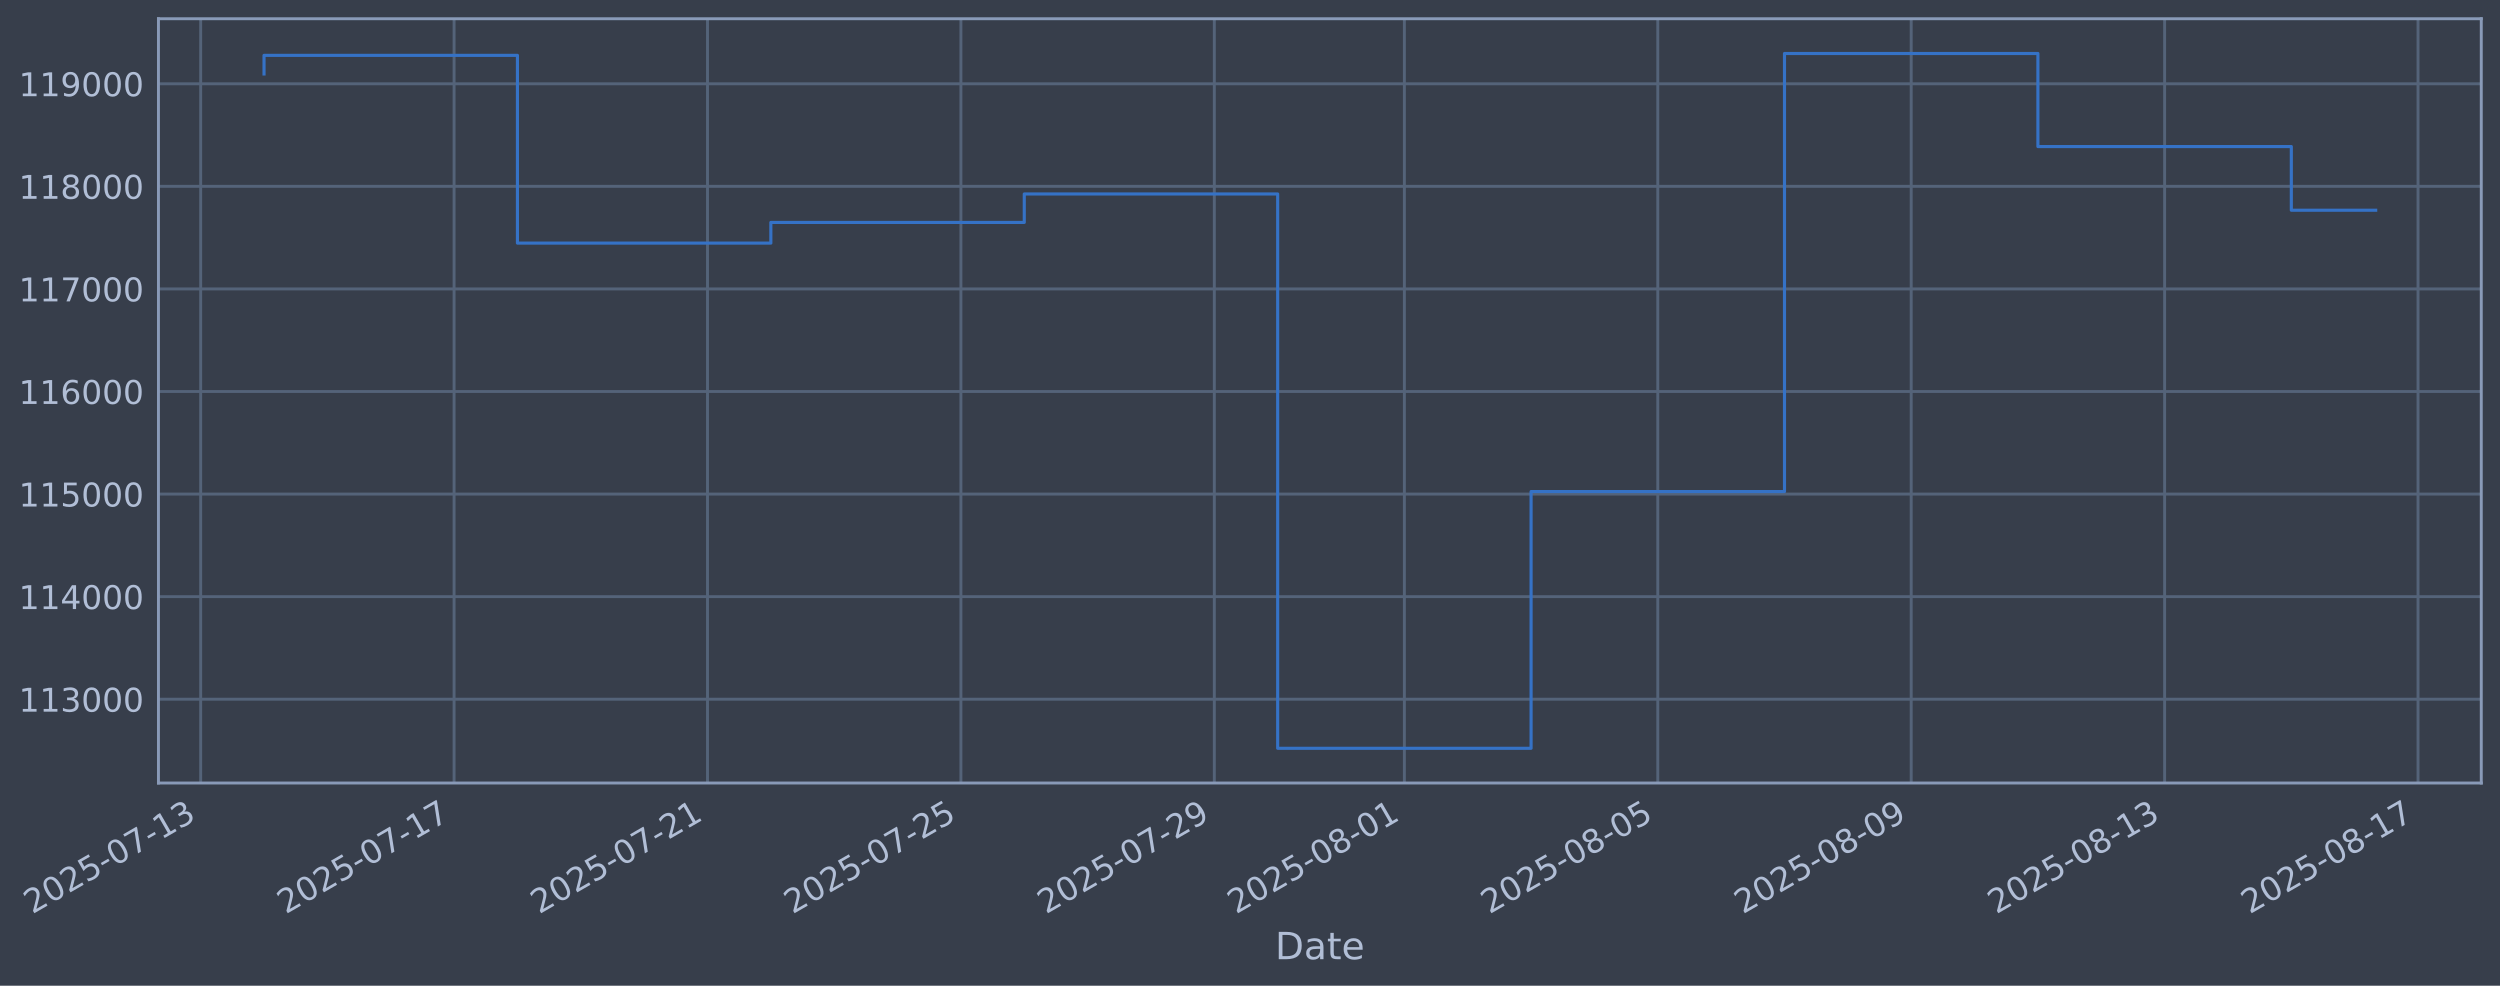
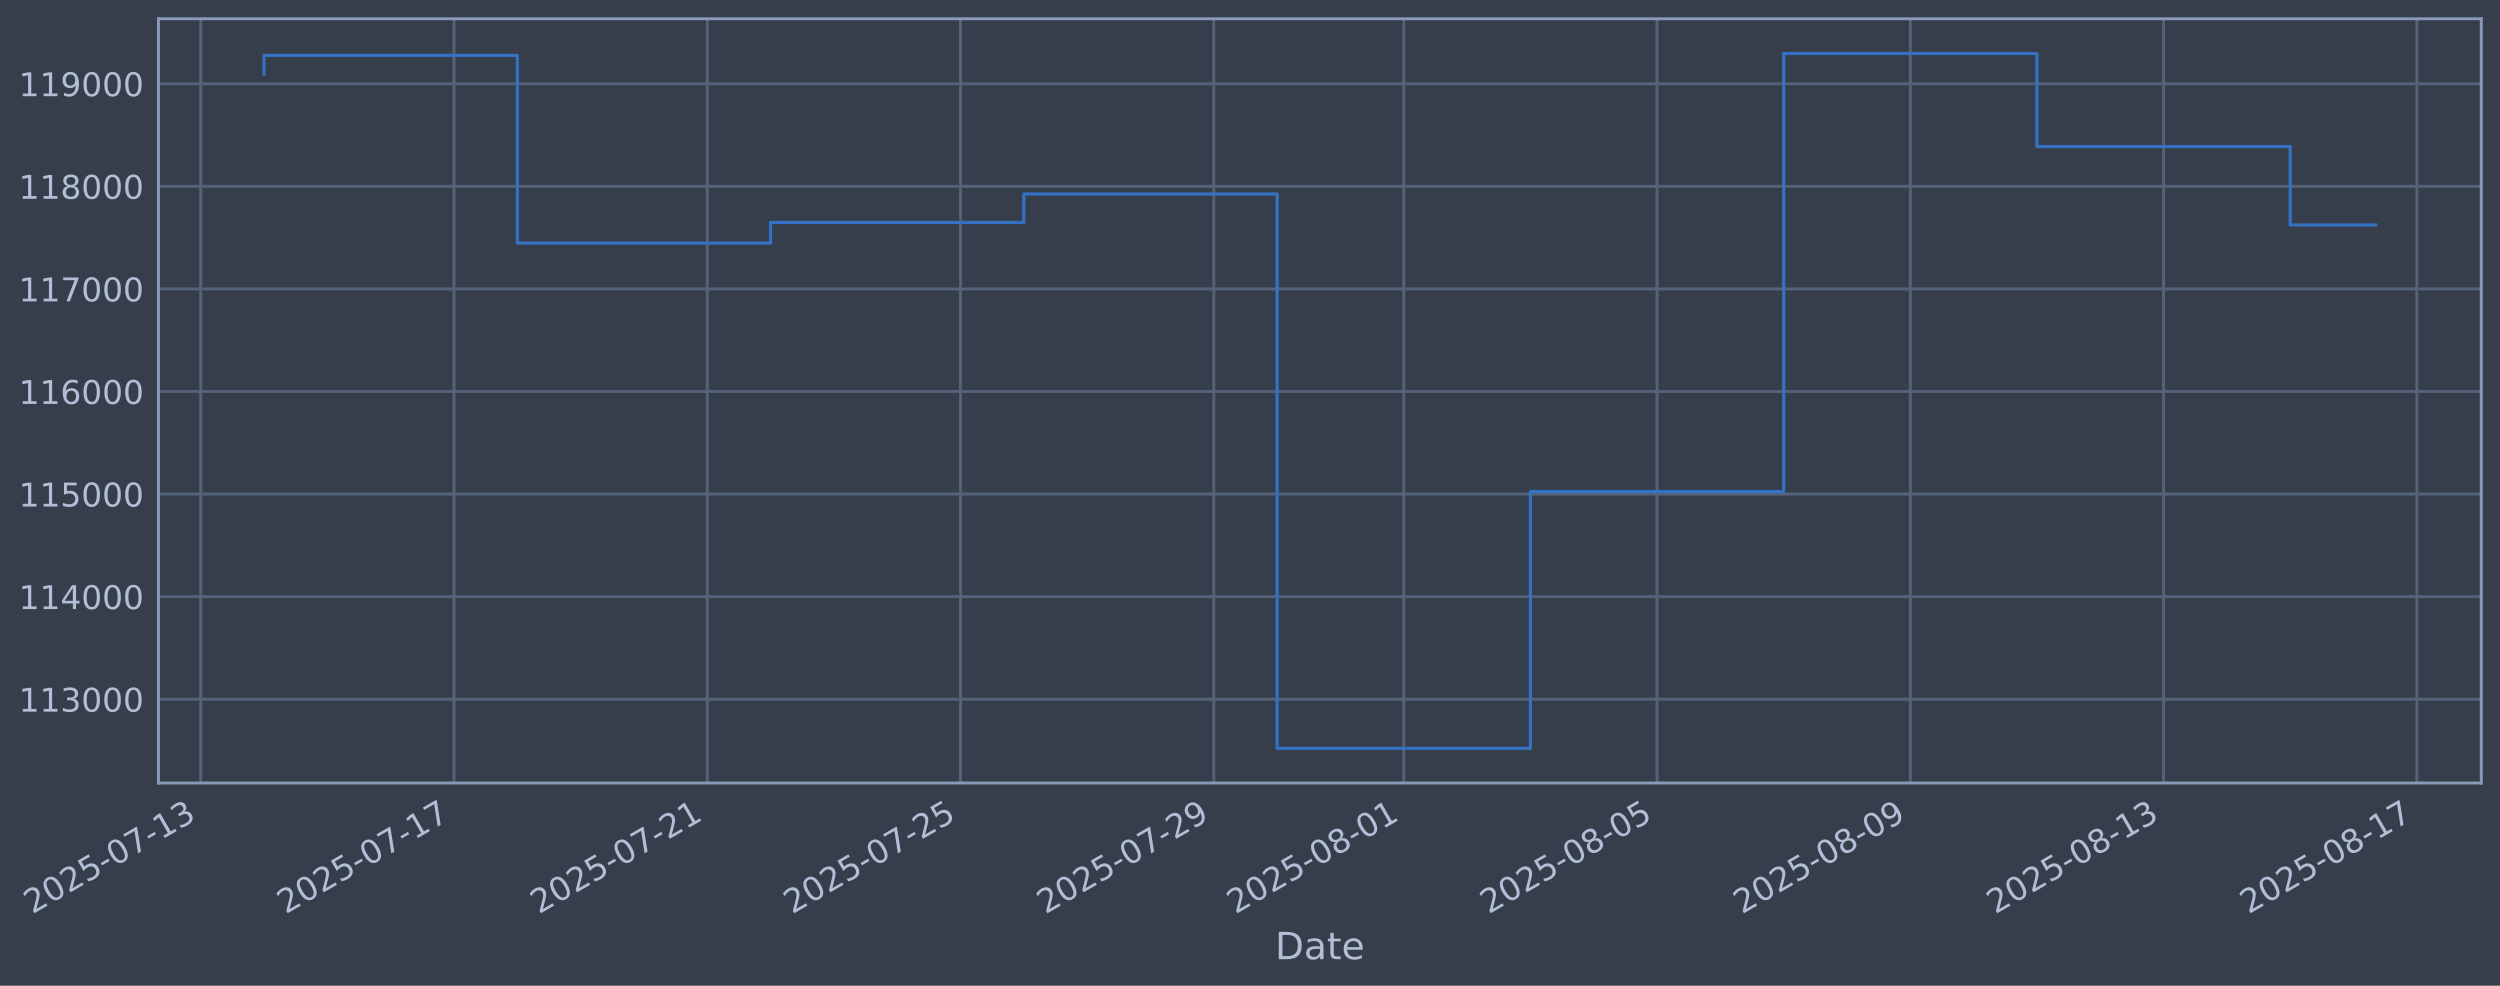
<svg xmlns="http://www.w3.org/2000/svg" xmlns:xlink="http://www.w3.org/1999/xlink" width="960.9pt" height="378.87pt" viewBox="0 0 960.9 378.87" version="1.1">
  <defs>
    <style type="text/css">*{stroke-linejoin: round; stroke-linecap: butt}</style>
  </defs>
  <g id="figure_1">
    <g id="patch_1">
      <path d="M 0 378.87  L 960.9 378.87  L 960.9 0  L 0 0  z " style="fill: #373e4b" />
    </g>
    <g id="axes_1">
      <g id="patch_2">
        <path d="M 60.901 300.96  L 953.701 300.96  L 953.701 7.2  L 60.901 7.2  z " style="fill: #373e4b" />
      </g>
      <g id="matplotlib.axis_1">
        <g id="xtick_1">
          <g id="line2d_1">
-             <path d="M 77.132 300.96  L 77.132 7.2  " clip-path="url(#pe9e0f76214)" style="fill: none; stroke: #546379; stroke-width: 1.12; stroke-linecap: square" />
+             <path d="M 77.145 300.96  L 77.145 7.2  " clip-path="url(#p9b178bad31)" style="fill: none; stroke: #546379; stroke-width: 1.12; stroke-linecap: square" />
          </g>
          <g id="line2d_2" />
          <g id="text_1">
-             <g style="fill: #b1bed6" transform="translate(12.40655 351.4642) rotate(-30) scale(0.126 -0.126)">
+             <g style="fill: #b1bed6" transform="translate(12.41971 351.4642) rotate(-30) scale(0.126 -0.126)">
              <defs>
                <path id="DejaVuSans-32" d="M 1228 531  L 3431 531  L 3431 0  L 469 0  L 469 531  Q 828 903 1448 1529  Q 2069 2156 2228 2338  Q 2531 2678 2651 2914  Q 2772 3150 2772 3378  Q 2772 3750 2511 3984  Q 2250 4219 1831 4219  Q 1534 4219 1204 4116  Q 875 4013 500 3803  L 500 4441  Q 881 4594 1212 4672  Q 1544 4750 1819 4750  Q 2544 4750 2975 4387  Q 3406 4025 3406 3419  Q 3406 3131 3298 2873  Q 3191 2616 2906 2266  Q 2828 2175 2409 1742  Q 1991 1309 1228 531  z " transform="scale(0.015625)" />
                <path id="DejaVuSans-30" d="M 2034 4250  Q 1547 4250 1301 3770  Q 1056 3291 1056 2328  Q 1056 1369 1301 889  Q 1547 409 2034 409  Q 2525 409 2770 889  Q 3016 1369 3016 2328  Q 3016 3291 2770 3770  Q 2525 4250 2034 4250  z M 2034 4750  Q 2819 4750 3233 4129  Q 3647 3509 3647 2328  Q 3647 1150 3233 529  Q 2819 -91 2034 -91  Q 1250 -91 836 529  Q 422 1150 422 2328  Q 422 3509 836 4129  Q 1250 4750 2034 4750  z " transform="scale(0.015625)" />
                <path id="DejaVuSans-35" d="M 691 4666  L 3169 4666  L 3169 4134  L 1269 4134  L 1269 2991  Q 1406 3038 1543 3061  Q 1681 3084 1819 3084  Q 2600 3084 3056 2656  Q 3513 2228 3513 1497  Q 3513 744 3044 326  Q 2575 -91 1722 -91  Q 1428 -91 1123 -41  Q 819 9 494 109  L 494 744  Q 775 591 1075 516  Q 1375 441 1709 441  Q 2250 441 2565 725  Q 2881 1009 2881 1497  Q 2881 1984 2565 2268  Q 2250 2553 1709 2553  Q 1456 2553 1204 2497  Q 953 2441 691 2322  L 691 4666  z " transform="scale(0.015625)" />
                <path id="DejaVuSans-2d" d="M 313 2009  L 1997 2009  L 1997 1497  L 313 1497  L 313 2009  z " transform="scale(0.015625)" />
                <path id="DejaVuSans-37" d="M 525 4666  L 3525 4666  L 3525 4397  L 1831 0  L 1172 0  L 2766 4134  L 525 4134  L 525 4666  z " transform="scale(0.015625)" />
                <path id="DejaVuSans-31" d="M 794 531  L 1825 531  L 1825 4091  L 703 3866  L 703 4441  L 1819 4666  L 2450 4666  L 2450 531  L 3481 531  L 3481 0  L 794 0  L 794 531  z " transform="scale(0.015625)" />
                <path id="DejaVuSans-33" d="M 2597 2516  Q 3050 2419 3304 2112  Q 3559 1806 3559 1356  Q 3559 666 3084 287  Q 2609 -91 1734 -91  Q 1441 -91 1130 -33  Q 819 25 488 141  L 488 750  Q 750 597 1062 519  Q 1375 441 1716 441  Q 2309 441 2620 675  Q 2931 909 2931 1356  Q 2931 1769 2642 2001  Q 2353 2234 1838 2234  L 1294 2234  L 1294 2753  L 1863 2753  Q 2328 2753 2575 2939  Q 2822 3125 2822 3475  Q 2822 3834 2567 4026  Q 2313 4219 1838 4219  Q 1578 4219 1281 4162  Q 984 4106 628 3988  L 628 4550  Q 988 4650 1302 4700  Q 1616 4750 1894 4750  Q 2613 4750 3031 4423  Q 3450 4097 3450 3541  Q 3450 3153 3228 2886  Q 3006 2619 2597 2516  z " transform="scale(0.015625)" />
              </defs>
              <use xlink:href="#DejaVuSans-32" />
              <use xlink:href="#DejaVuSans-30" transform="translate(63.62305 0)" />
              <use xlink:href="#DejaVuSans-32" transform="translate(127.2461 0)" />
              <use xlink:href="#DejaVuSans-35" transform="translate(190.8691 0)" />
              <use xlink:href="#DejaVuSans-2d" transform="translate(254.4922 0)" />
              <use xlink:href="#DejaVuSans-30" transform="translate(290.5762 0)" />
              <use xlink:href="#DejaVuSans-37" transform="translate(354.1992 0)" />
              <use xlink:href="#DejaVuSans-2d" transform="translate(417.8223 0)" />
              <use xlink:href="#DejaVuSans-31" transform="translate(453.9062 0)" />
              <use xlink:href="#DejaVuSans-33" transform="translate(517.5293 0)" />
            </g>
          </g>
        </g>
        <g id="xtick_2">
          <g id="line2d_3">
-             <path d="M 174.533 300.96  L 174.533 7.2  " clip-path="url(#pe9e0f76214)" style="fill: none; stroke: #546379; stroke-width: 1.12; stroke-linecap: square" />
+             <path d="M 174.494 300.96  L 174.494 7.2  " clip-path="url(#p9b178bad31)" style="fill: none; stroke: #546379; stroke-width: 1.12; stroke-linecap: square" />
          </g>
          <g id="line2d_4" />
          <g id="text_2">
-             <g style="fill: #b1bed6" transform="translate(109.8076 351.4642) rotate(-30) scale(0.126 -0.126)">
+             <g style="fill: #b1bed6" transform="translate(109.7681 351.4642) rotate(-30) scale(0.126 -0.126)">
              <use xlink:href="#DejaVuSans-32" />
              <use xlink:href="#DejaVuSans-30" transform="translate(63.62305 0)" />
              <use xlink:href="#DejaVuSans-32" transform="translate(127.2461 0)" />
              <use xlink:href="#DejaVuSans-35" transform="translate(190.8691 0)" />
              <use xlink:href="#DejaVuSans-2d" transform="translate(254.4922 0)" />
              <use xlink:href="#DejaVuSans-30" transform="translate(290.5762 0)" />
              <use xlink:href="#DejaVuSans-37" transform="translate(354.1992 0)" />
              <use xlink:href="#DejaVuSans-2d" transform="translate(417.8223 0)" />
              <use xlink:href="#DejaVuSans-31" transform="translate(453.9062 0)" />
              <use xlink:href="#DejaVuSans-37" transform="translate(517.5293 0)" />
            </g>
          </g>
        </g>
        <g id="xtick_3">
          <g id="line2d_5">
-             <path d="M 271.934 300.96  L 271.934 7.2  " clip-path="url(#pe9e0f76214)" style="fill: none; stroke: #546379; stroke-width: 1.12; stroke-linecap: square" />
+             <path d="M 271.842 300.96  L 271.842 7.2  " clip-path="url(#p9b178bad31)" style="fill: none; stroke: #546379; stroke-width: 1.12; stroke-linecap: square" />
          </g>
          <g id="line2d_6" />
          <g id="text_3">
-             <g style="fill: #b1bed6" transform="translate(207.2086 351.4642) rotate(-30) scale(0.126 -0.126)">
+             <g style="fill: #b1bed6" transform="translate(207.1165 351.4642) rotate(-30) scale(0.126 -0.126)">
              <use xlink:href="#DejaVuSans-32" />
              <use xlink:href="#DejaVuSans-30" transform="translate(63.62305 0)" />
              <use xlink:href="#DejaVuSans-32" transform="translate(127.2461 0)" />
              <use xlink:href="#DejaVuSans-35" transform="translate(190.8691 0)" />
              <use xlink:href="#DejaVuSans-2d" transform="translate(254.4922 0)" />
              <use xlink:href="#DejaVuSans-30" transform="translate(290.5762 0)" />
              <use xlink:href="#DejaVuSans-37" transform="translate(354.1992 0)" />
              <use xlink:href="#DejaVuSans-2d" transform="translate(417.8223 0)" />
              <use xlink:href="#DejaVuSans-32" transform="translate(453.9062 0)" />
              <use xlink:href="#DejaVuSans-31" transform="translate(517.5293 0)" />
            </g>
          </g>
        </g>
        <g id="xtick_4">
          <g id="line2d_7">
-             <path d="M 369.335 300.96  L 369.335 7.2  " clip-path="url(#pe9e0f76214)" style="fill: none; stroke: #546379; stroke-width: 1.12; stroke-linecap: square" />
+             <path d="M 369.19 300.96  L 369.19 7.2  " clip-path="url(#p9b178bad31)" style="fill: none; stroke: #546379; stroke-width: 1.12; stroke-linecap: square" />
          </g>
          <g id="line2d_8" />
          <g id="text_4">
-             <g style="fill: #b1bed6" transform="translate(304.6096 351.4642) rotate(-30) scale(0.126 -0.126)">
+             <g style="fill: #b1bed6" transform="translate(304.4649 351.4642) rotate(-30) scale(0.126 -0.126)">
              <use xlink:href="#DejaVuSans-32" />
              <use xlink:href="#DejaVuSans-30" transform="translate(63.62305 0)" />
              <use xlink:href="#DejaVuSans-32" transform="translate(127.2461 0)" />
              <use xlink:href="#DejaVuSans-35" transform="translate(190.8691 0)" />
              <use xlink:href="#DejaVuSans-2d" transform="translate(254.4922 0)" />
              <use xlink:href="#DejaVuSans-30" transform="translate(290.5762 0)" />
              <use xlink:href="#DejaVuSans-37" transform="translate(354.1992 0)" />
              <use xlink:href="#DejaVuSans-2d" transform="translate(417.8223 0)" />
              <use xlink:href="#DejaVuSans-32" transform="translate(453.9062 0)" />
              <use xlink:href="#DejaVuSans-35" transform="translate(517.5293 0)" />
            </g>
          </g>
        </g>
        <g id="xtick_5">
          <g id="line2d_9">
-             <path d="M 466.736 300.96  L 466.736 7.2  " clip-path="url(#pe9e0f76214)" style="fill: none; stroke: #546379; stroke-width: 1.12; stroke-linecap: square" />
+             <path d="M 466.539 300.96  L 466.539 7.2  " clip-path="url(#p9b178bad31)" style="fill: none; stroke: #546379; stroke-width: 1.12; stroke-linecap: square" />
          </g>
          <g id="line2d_10" />
          <g id="text_5">
-             <g style="fill: #b1bed6" transform="translate(402.0107 351.4642) rotate(-30) scale(0.126 -0.126)">
+             <g style="fill: #b1bed6" transform="translate(401.8133 351.4642) rotate(-30) scale(0.126 -0.126)">
              <defs>
                <path id="DejaVuSans-39" d="M 703 97  L 703 672  Q 941 559 1184 500  Q 1428 441 1663 441  Q 2288 441 2617 861  Q 2947 1281 2994 2138  Q 2813 1869 2534 1725  Q 2256 1581 1919 1581  Q 1219 1581 811 2004  Q 403 2428 403 3163  Q 403 3881 828 4315  Q 1253 4750 1959 4750  Q 2769 4750 3195 4129  Q 3622 3509 3622 2328  Q 3622 1225 3098 567  Q 2575 -91 1691 -91  Q 1453 -91 1209 -44  Q 966 3 703 97  z M 1959 2075  Q 2384 2075 2632 2365  Q 2881 2656 2881 3163  Q 2881 3666 2632 3958  Q 2384 4250 1959 4250  Q 1534 4250 1286 3958  Q 1038 3666 1038 3163  Q 1038 2656 1286 2365  Q 1534 2075 1959 2075  z " transform="scale(0.015625)" />
              </defs>
              <use xlink:href="#DejaVuSans-32" />
              <use xlink:href="#DejaVuSans-30" transform="translate(63.62305 0)" />
              <use xlink:href="#DejaVuSans-32" transform="translate(127.2461 0)" />
              <use xlink:href="#DejaVuSans-35" transform="translate(190.8691 0)" />
              <use xlink:href="#DejaVuSans-2d" transform="translate(254.4922 0)" />
              <use xlink:href="#DejaVuSans-30" transform="translate(290.5762 0)" />
              <use xlink:href="#DejaVuSans-37" transform="translate(354.1992 0)" />
              <use xlink:href="#DejaVuSans-2d" transform="translate(417.8223 0)" />
              <use xlink:href="#DejaVuSans-32" transform="translate(453.9062 0)" />
              <use xlink:href="#DejaVuSans-39" transform="translate(517.5293 0)" />
            </g>
          </g>
        </g>
        <g id="xtick_6">
          <g id="line2d_11">
-             <path d="M 539.787 300.96  L 539.787 7.2  " clip-path="url(#pe9e0f76214)" style="fill: none; stroke: #546379; stroke-width: 1.12; stroke-linecap: square" />
+             <path d="M 539.55 300.96  L 539.55 7.2  " clip-path="url(#p9b178bad31)" style="fill: none; stroke: #546379; stroke-width: 1.12; stroke-linecap: square" />
          </g>
          <g id="line2d_12" />
          <g id="text_6">
-             <g style="fill: #b1bed6" transform="translate(475.0614 351.4642) rotate(-30) scale(0.126 -0.126)">
+             <g style="fill: #b1bed6" transform="translate(474.8246 351.4642) rotate(-30) scale(0.126 -0.126)">
              <defs>
                <path id="DejaVuSans-38" d="M 2034 2216  Q 1584 2216 1326 1975  Q 1069 1734 1069 1313  Q 1069 891 1326 650  Q 1584 409 2034 409  Q 2484 409 2743 651  Q 3003 894 3003 1313  Q 3003 1734 2745 1975  Q 2488 2216 2034 2216  z M 1403 2484  Q 997 2584 770 2862  Q 544 3141 544 3541  Q 544 4100 942 4425  Q 1341 4750 2034 4750  Q 2731 4750 3128 4425  Q 3525 4100 3525 3541  Q 3525 3141 3298 2862  Q 3072 2584 2669 2484  Q 3125 2378 3379 2068  Q 3634 1759 3634 1313  Q 3634 634 3220 271  Q 2806 -91 2034 -91  Q 1263 -91 848 271  Q 434 634 434 1313  Q 434 1759 690 2068  Q 947 2378 1403 2484  z M 1172 3481  Q 1172 3119 1398 2916  Q 1625 2713 2034 2713  Q 2441 2713 2670 2916  Q 2900 3119 2900 3481  Q 2900 3844 2670 4047  Q 2441 4250 2034 4250  Q 1625 4250 1398 4047  Q 1172 3844 1172 3481  z " transform="scale(0.015625)" />
              </defs>
              <use xlink:href="#DejaVuSans-32" />
              <use xlink:href="#DejaVuSans-30" transform="translate(63.62305 0)" />
              <use xlink:href="#DejaVuSans-32" transform="translate(127.2461 0)" />
              <use xlink:href="#DejaVuSans-35" transform="translate(190.8691 0)" />
              <use xlink:href="#DejaVuSans-2d" transform="translate(254.4922 0)" />
              <use xlink:href="#DejaVuSans-30" transform="translate(290.5762 0)" />
              <use xlink:href="#DejaVuSans-38" transform="translate(354.1992 0)" />
              <use xlink:href="#DejaVuSans-2d" transform="translate(417.8223 0)" />
              <use xlink:href="#DejaVuSans-30" transform="translate(453.9062 0)" />
              <use xlink:href="#DejaVuSans-31" transform="translate(517.5293 0)" />
            </g>
          </g>
        </g>
        <g id="xtick_7">
          <g id="line2d_13">
-             <path d="M 637.188 300.96  L 637.188 7.2  " clip-path="url(#pe9e0f76214)" style="fill: none; stroke: #546379; stroke-width: 1.12; stroke-linecap: square" />
+             <path d="M 636.899 300.96  L 636.899 7.2  " clip-path="url(#p9b178bad31)" style="fill: none; stroke: #546379; stroke-width: 1.12; stroke-linecap: square" />
          </g>
          <g id="line2d_14" />
          <g id="text_7">
-             <g style="fill: #b1bed6" transform="translate(572.4625 351.4642) rotate(-30) scale(0.126 -0.126)">
+             <g style="fill: #b1bed6" transform="translate(572.173 351.4642) rotate(-30) scale(0.126 -0.126)">
              <use xlink:href="#DejaVuSans-32" />
              <use xlink:href="#DejaVuSans-30" transform="translate(63.62305 0)" />
              <use xlink:href="#DejaVuSans-32" transform="translate(127.2461 0)" />
              <use xlink:href="#DejaVuSans-35" transform="translate(190.8691 0)" />
              <use xlink:href="#DejaVuSans-2d" transform="translate(254.4922 0)" />
              <use xlink:href="#DejaVuSans-30" transform="translate(290.5762 0)" />
              <use xlink:href="#DejaVuSans-38" transform="translate(354.1992 0)" />
              <use xlink:href="#DejaVuSans-2d" transform="translate(417.8223 0)" />
              <use xlink:href="#DejaVuSans-30" transform="translate(453.9062 0)" />
              <use xlink:href="#DejaVuSans-35" transform="translate(517.5293 0)" />
            </g>
          </g>
        </g>
        <g id="xtick_8">
          <g id="line2d_15">
-             <path d="M 734.589 300.96  L 734.589 7.2  " clip-path="url(#pe9e0f76214)" style="fill: none; stroke: #546379; stroke-width: 1.12; stroke-linecap: square" />
+             <path d="M 734.247 300.96  L 734.247 7.2  " clip-path="url(#p9b178bad31)" style="fill: none; stroke: #546379; stroke-width: 1.12; stroke-linecap: square" />
          </g>
          <g id="line2d_16" />
          <g id="text_8">
-             <g style="fill: #b1bed6" transform="translate(669.8635 351.4642) rotate(-30) scale(0.126 -0.126)">
+             <g style="fill: #b1bed6" transform="translate(669.5215 351.4642) rotate(-30) scale(0.126 -0.126)">
              <use xlink:href="#DejaVuSans-32" />
              <use xlink:href="#DejaVuSans-30" transform="translate(63.62305 0)" />
              <use xlink:href="#DejaVuSans-32" transform="translate(127.2461 0)" />
              <use xlink:href="#DejaVuSans-35" transform="translate(190.8691 0)" />
              <use xlink:href="#DejaVuSans-2d" transform="translate(254.4922 0)" />
              <use xlink:href="#DejaVuSans-30" transform="translate(290.5762 0)" />
              <use xlink:href="#DejaVuSans-38" transform="translate(354.1992 0)" />
              <use xlink:href="#DejaVuSans-2d" transform="translate(417.8223 0)" />
              <use xlink:href="#DejaVuSans-30" transform="translate(453.9062 0)" />
              <use xlink:href="#DejaVuSans-39" transform="translate(517.5293 0)" />
            </g>
          </g>
        </g>
        <g id="xtick_9">
          <g id="line2d_17">
-             <path d="M 831.99 300.96  L 831.99 7.2  " clip-path="url(#pe9e0f76214)" style="fill: none; stroke: #546379; stroke-width: 1.12; stroke-linecap: square" />
+             <path d="M 831.595 300.96  L 831.595 7.2  " clip-path="url(#p9b178bad31)" style="fill: none; stroke: #546379; stroke-width: 1.12; stroke-linecap: square" />
          </g>
          <g id="line2d_18" />
          <g id="text_9">
-             <g style="fill: #b1bed6" transform="translate(767.2645 351.4642) rotate(-30) scale(0.126 -0.126)">
+             <g style="fill: #b1bed6" transform="translate(766.8699 351.4642) rotate(-30) scale(0.126 -0.126)">
              <use xlink:href="#DejaVuSans-32" />
              <use xlink:href="#DejaVuSans-30" transform="translate(63.62305 0)" />
              <use xlink:href="#DejaVuSans-32" transform="translate(127.2461 0)" />
              <use xlink:href="#DejaVuSans-35" transform="translate(190.8691 0)" />
              <use xlink:href="#DejaVuSans-2d" transform="translate(254.4922 0)" />
              <use xlink:href="#DejaVuSans-30" transform="translate(290.5762 0)" />
              <use xlink:href="#DejaVuSans-38" transform="translate(354.1992 0)" />
              <use xlink:href="#DejaVuSans-2d" transform="translate(417.8223 0)" />
              <use xlink:href="#DejaVuSans-31" transform="translate(453.9062 0)" />
              <use xlink:href="#DejaVuSans-33" transform="translate(517.5293 0)" />
            </g>
          </g>
        </g>
        <g id="xtick_10">
          <g id="line2d_19">
-             <path d="M 929.391 300.96  L 929.391 7.2  " clip-path="url(#pe9e0f76214)" style="fill: none; stroke: #546379; stroke-width: 1.12; stroke-linecap: square" />
+             <path d="M 928.944 300.96  L 928.944 7.2  " clip-path="url(#p9b178bad31)" style="fill: none; stroke: #546379; stroke-width: 1.12; stroke-linecap: square" />
          </g>
          <g id="line2d_20" />
          <g id="text_10">
-             <g style="fill: #b1bed6" transform="translate(864.6656 351.4642) rotate(-30) scale(0.126 -0.126)">
+             <g style="fill: #b1bed6" transform="translate(864.2183 351.4642) rotate(-30) scale(0.126 -0.126)">
              <use xlink:href="#DejaVuSans-32" />
              <use xlink:href="#DejaVuSans-30" transform="translate(63.62305 0)" />
              <use xlink:href="#DejaVuSans-32" transform="translate(127.2461 0)" />
              <use xlink:href="#DejaVuSans-35" transform="translate(190.8691 0)" />
              <use xlink:href="#DejaVuSans-2d" transform="translate(254.4922 0)" />
              <use xlink:href="#DejaVuSans-30" transform="translate(290.5762 0)" />
              <use xlink:href="#DejaVuSans-38" transform="translate(354.1992 0)" />
              <use xlink:href="#DejaVuSans-2d" transform="translate(417.8223 0)" />
              <use xlink:href="#DejaVuSans-31" transform="translate(453.9062 0)" />
              <use xlink:href="#DejaVuSans-37" transform="translate(517.5293 0)" />
            </g>
          </g>
        </g>
        <g id="text_11">
          <g style="fill: #b1bed6" transform="translate(490.0914 368.6753) scale(0.144 -0.144)">
            <defs>
              <path id="DejaVuSans-44" d="M 1259 4147  L 1259 519  L 2022 519  Q 2988 519 3436 956  Q 3884 1394 3884 2338  Q 3884 3275 3436 3711  Q 2988 4147 2022 4147  L 1259 4147  z M 628 4666  L 1925 4666  Q 3281 4666 3915 4102  Q 4550 3538 4550 2338  Q 4550 1131 3912 565  Q 3275 0 1925 0  L 628 0  L 628 4666  z " transform="scale(0.015625)" />
              <path id="DejaVuSans-61" d="M 2194 1759  Q 1497 1759 1228 1600  Q 959 1441 959 1056  Q 959 750 1161 570  Q 1363 391 1709 391  Q 2188 391 2477 730  Q 2766 1069 2766 1631  L 2766 1759  L 2194 1759  z M 3341 1997  L 3341 0  L 2766 0  L 2766 531  Q 2569 213 2275 61  Q 1981 -91 1556 -91  Q 1019 -91 701 211  Q 384 513 384 1019  Q 384 1609 779 1909  Q 1175 2209 1959 2209  L 2766 2209  L 2766 2266  Q 2766 2663 2505 2880  Q 2244 3097 1772 3097  Q 1472 3097 1187 3025  Q 903 2953 641 2809  L 641 3341  Q 956 3463 1253 3523  Q 1550 3584 1831 3584  Q 2591 3584 2966 3190  Q 3341 2797 3341 1997  z " transform="scale(0.015625)" />
              <path id="DejaVuSans-74" d="M 1172 4494  L 1172 3500  L 2356 3500  L 2356 3053  L 1172 3053  L 1172 1153  Q 1172 725 1289 603  Q 1406 481 1766 481  L 2356 481  L 2356 0  L 1766 0  Q 1100 0 847 248  Q 594 497 594 1153  L 594 3053  L 172 3053  L 172 3500  L 594 3500  L 594 4494  L 1172 4494  z " transform="scale(0.015625)" />
              <path id="DejaVuSans-65" d="M 3597 1894  L 3597 1613  L 953 1613  Q 991 1019 1311 708  Q 1631 397 2203 397  Q 2534 397 2845 478  Q 3156 559 3463 722  L 3463 178  Q 3153 47 2828 -22  Q 2503 -91 2169 -91  Q 1331 -91 842 396  Q 353 884 353 1716  Q 353 2575 817 3079  Q 1281 3584 2069 3584  Q 2775 3584 3186 3129  Q 3597 2675 3597 1894  z M 3022 2063  Q 3016 2534 2758 2815  Q 2500 3097 2075 3097  Q 1594 3097 1305 2825  Q 1016 2553 972 2059  L 3022 2063  z " transform="scale(0.015625)" />
            </defs>
            <use xlink:href="#DejaVuSans-44" />
            <use xlink:href="#DejaVuSans-61" transform="translate(77.00195 0)" />
            <use xlink:href="#DejaVuSans-74" transform="translate(138.2812 0)" />
            <use xlink:href="#DejaVuSans-65" transform="translate(177.4902 0)" />
          </g>
        </g>
      </g>
      <g id="matplotlib.axis_2">
        <g id="ytick_1">
          <g id="line2d_21">
-             <path d="M 60.901 268.75  L 953.701 268.75  " clip-path="url(#pe9e0f76214)" style="fill: none; stroke: #546379; stroke-width: 1.12; stroke-linecap: square" />
+             <path d="M 60.901 268.75  L 953.701 268.75  " clip-path="url(#p9b178bad31)" style="fill: none; stroke: #546379; stroke-width: 1.12; stroke-linecap: square" />
          </g>
          <g id="line2d_22" />
          <g id="text_12">
            <g style="fill: #b1bed6" transform="translate(7.2 273.5373) scale(0.126 -0.126)">
              <use xlink:href="#DejaVuSans-31" />
              <use xlink:href="#DejaVuSans-31" transform="translate(63.62305 0)" />
              <use xlink:href="#DejaVuSans-33" transform="translate(127.2461 0)" />
              <use xlink:href="#DejaVuSans-30" transform="translate(190.8691 0)" />
              <use xlink:href="#DejaVuSans-30" transform="translate(254.4922 0)" />
              <use xlink:href="#DejaVuSans-30" transform="translate(318.1152 0)" />
            </g>
          </g>
        </g>
        <g id="ytick_2">
          <g id="line2d_23">
-             <path d="M 60.901 229.325  L 953.701 229.325  " clip-path="url(#pe9e0f76214)" style="fill: none; stroke: #546379; stroke-width: 1.12; stroke-linecap: square" />
+             <path d="M 60.901 229.325  L 953.701 229.325  " clip-path="url(#p9b178bad31)" style="fill: none; stroke: #546379; stroke-width: 1.12; stroke-linecap: square" />
          </g>
          <g id="line2d_24" />
          <g id="text_13">
            <g style="fill: #b1bed6" transform="translate(7.2 234.1122) scale(0.126 -0.126)">
              <defs>
                <path id="DejaVuSans-34" d="M 2419 4116  L 825 1625  L 2419 1625  L 2419 4116  z M 2253 4666  L 3047 4666  L 3047 1625  L 3713 1625  L 3713 1100  L 3047 1100  L 3047 0  L 2419 0  L 2419 1100  L 313 1100  L 313 1709  L 2253 4666  z " transform="scale(0.015625)" />
              </defs>
              <use xlink:href="#DejaVuSans-31" />
              <use xlink:href="#DejaVuSans-31" transform="translate(63.62305 0)" />
              <use xlink:href="#DejaVuSans-34" transform="translate(127.2461 0)" />
              <use xlink:href="#DejaVuSans-30" transform="translate(190.8691 0)" />
              <use xlink:href="#DejaVuSans-30" transform="translate(254.4922 0)" />
              <use xlink:href="#DejaVuSans-30" transform="translate(318.1152 0)" />
            </g>
          </g>
        </g>
        <g id="ytick_3">
          <g id="line2d_25">
-             <path d="M 60.901 189.9  L 953.701 189.9  " clip-path="url(#pe9e0f76214)" style="fill: none; stroke: #546379; stroke-width: 1.12; stroke-linecap: square" />
+             <path d="M 60.901 189.9  L 953.701 189.9  " clip-path="url(#p9b178bad31)" style="fill: none; stroke: #546379; stroke-width: 1.12; stroke-linecap: square" />
          </g>
          <g id="line2d_26" />
          <g id="text_14">
            <g style="fill: #b1bed6" transform="translate(7.2 194.6871) scale(0.126 -0.126)">
              <use xlink:href="#DejaVuSans-31" />
              <use xlink:href="#DejaVuSans-31" transform="translate(63.62305 0)" />
              <use xlink:href="#DejaVuSans-35" transform="translate(127.2461 0)" />
              <use xlink:href="#DejaVuSans-30" transform="translate(190.8691 0)" />
              <use xlink:href="#DejaVuSans-30" transform="translate(254.4922 0)" />
              <use xlink:href="#DejaVuSans-30" transform="translate(318.1152 0)" />
            </g>
          </g>
        </g>
        <g id="ytick_4">
          <g id="line2d_27">
-             <path d="M 60.901 150.475  L 953.701 150.475  " clip-path="url(#pe9e0f76214)" style="fill: none; stroke: #546379; stroke-width: 1.12; stroke-linecap: square" />
+             <path d="M 60.901 150.475  L 953.701 150.475  " clip-path="url(#p9b178bad31)" style="fill: none; stroke: #546379; stroke-width: 1.12; stroke-linecap: square" />
          </g>
          <g id="line2d_28" />
          <g id="text_15">
            <g style="fill: #b1bed6" transform="translate(7.2 155.262) scale(0.126 -0.126)">
              <defs>
                <path id="DejaVuSans-36" d="M 2113 2584  Q 1688 2584 1439 2293  Q 1191 2003 1191 1497  Q 1191 994 1439 701  Q 1688 409 2113 409  Q 2538 409 2786 701  Q 3034 994 3034 1497  Q 3034 2003 2786 2293  Q 2538 2584 2113 2584  z M 3366 4563  L 3366 3988  Q 3128 4100 2886 4159  Q 2644 4219 2406 4219  Q 1781 4219 1451 3797  Q 1122 3375 1075 2522  Q 1259 2794 1537 2939  Q 1816 3084 2150 3084  Q 2853 3084 3261 2657  Q 3669 2231 3669 1497  Q 3669 778 3244 343  Q 2819 -91 2113 -91  Q 1303 -91 875 529  Q 447 1150 447 2328  Q 447 3434 972 4092  Q 1497 4750 2381 4750  Q 2619 4750 2861 4703  Q 3103 4656 3366 4563  z " transform="scale(0.015625)" />
              </defs>
              <use xlink:href="#DejaVuSans-31" />
              <use xlink:href="#DejaVuSans-31" transform="translate(63.62305 0)" />
              <use xlink:href="#DejaVuSans-36" transform="translate(127.2461 0)" />
              <use xlink:href="#DejaVuSans-30" transform="translate(190.8691 0)" />
              <use xlink:href="#DejaVuSans-30" transform="translate(254.4922 0)" />
              <use xlink:href="#DejaVuSans-30" transform="translate(318.1152 0)" />
            </g>
          </g>
        </g>
        <g id="ytick_5">
          <g id="line2d_29">
-             <path d="M 60.901 111.05  L 953.701 111.05  " clip-path="url(#pe9e0f76214)" style="fill: none; stroke: #546379; stroke-width: 1.12; stroke-linecap: square" />
+             <path d="M 60.901 111.05  L 953.701 111.05  " clip-path="url(#p9b178bad31)" style="fill: none; stroke: #546379; stroke-width: 1.12; stroke-linecap: square" />
          </g>
          <g id="line2d_30" />
          <g id="text_16">
            <g style="fill: #b1bed6" transform="translate(7.2 115.8369) scale(0.126 -0.126)">
              <use xlink:href="#DejaVuSans-31" />
              <use xlink:href="#DejaVuSans-31" transform="translate(63.62305 0)" />
              <use xlink:href="#DejaVuSans-37" transform="translate(127.2461 0)" />
              <use xlink:href="#DejaVuSans-30" transform="translate(190.8691 0)" />
              <use xlink:href="#DejaVuSans-30" transform="translate(254.4922 0)" />
              <use xlink:href="#DejaVuSans-30" transform="translate(318.1152 0)" />
            </g>
          </g>
        </g>
        <g id="ytick_6">
          <g id="line2d_31">
-             <path d="M 60.901 71.625  L 953.701 71.625  " clip-path="url(#pe9e0f76214)" style="fill: none; stroke: #546379; stroke-width: 1.12; stroke-linecap: square" />
+             <path d="M 60.901 71.625  L 953.701 71.625  " clip-path="url(#p9b178bad31)" style="fill: none; stroke: #546379; stroke-width: 1.12; stroke-linecap: square" />
          </g>
          <g id="line2d_32" />
          <g id="text_17">
            <g style="fill: #b1bed6" transform="translate(7.2 76.4118) scale(0.126 -0.126)">
              <use xlink:href="#DejaVuSans-31" />
              <use xlink:href="#DejaVuSans-31" transform="translate(63.62305 0)" />
              <use xlink:href="#DejaVuSans-38" transform="translate(127.2461 0)" />
              <use xlink:href="#DejaVuSans-30" transform="translate(190.8691 0)" />
              <use xlink:href="#DejaVuSans-30" transform="translate(254.4922 0)" />
              <use xlink:href="#DejaVuSans-30" transform="translate(318.1152 0)" />
            </g>
          </g>
        </g>
        <g id="ytick_7">
          <g id="line2d_33">
-             <path d="M 60.901 32.2  L 953.701 32.2  " clip-path="url(#pe9e0f76214)" style="fill: none; stroke: #546379; stroke-width: 1.12; stroke-linecap: square" />
+             <path d="M 60.901 32.2  L 953.701 32.2  " clip-path="url(#p9b178bad31)" style="fill: none; stroke: #546379; stroke-width: 1.12; stroke-linecap: square" />
          </g>
          <g id="line2d_34" />
          <g id="text_18">
            <g style="fill: #b1bed6" transform="translate(7.2 36.9867) scale(0.126 -0.126)">
              <use xlink:href="#DejaVuSans-31" />
              <use xlink:href="#DejaVuSans-31" transform="translate(63.62305 0)" />
              <use xlink:href="#DejaVuSans-39" transform="translate(127.2461 0)" />
              <use xlink:href="#DejaVuSans-30" transform="translate(190.8691 0)" />
              <use xlink:href="#DejaVuSans-30" transform="translate(254.4922 0)" />
              <use xlink:href="#DejaVuSans-30" transform="translate(318.1152 0)" />
            </g>
          </g>
        </g>
      </g>
      <g id="line2d_35">
-         <path d="M 101.482 28.439  L 101.482 21.285  L 198.883 21.285  L 198.883 93.435  L 296.284 93.435  L 296.284 85.489  L 393.685 85.489  L 393.685 74.56  L 491.086 74.56  L 491.086 287.607  L 588.487 287.607  L 588.487 188.936  L 685.888 188.936  L 685.888 20.553  L 783.29 20.553  L 783.29 56.332  L 880.691 56.332  L 880.691 80.795  L 913.119 80.795  " clip-path="url(#pe9e0f76214)" style="fill: none; stroke: #3572c6; stroke-width: 1.2; stroke-linecap: square" />
+         <path d="M 101.482 28.439  L 101.482 21.285  L 198.831 21.285  L 198.831 93.435  L 296.179 93.435  L 296.179 85.489  L 393.528 85.489  L 393.528 74.56  L 490.876 74.56  L 490.876 287.607  L 588.224 287.607  L 588.224 188.936  L 685.573 188.936  L 685.573 20.553  L 782.921 20.553  L 782.921 56.332  L 880.27 56.332  L 880.27 86.467  L 913.119 86.467  " clip-path="url(#p9b178bad31)" style="fill: none; stroke: #3572c6; stroke-width: 1.2; stroke-linecap: square" />
      </g>
      <g id="patch_3">
        <path d="M 60.901 300.96  L 60.901 7.2  " style="fill: none; stroke: #899ab8; stroke-width: 1.12; stroke-linejoin: miter; stroke-linecap: square" />
      </g>
      <g id="patch_4">
        <path d="M 953.701 300.96  L 953.701 7.2  " style="fill: none; stroke: #899ab8; stroke-width: 1.12; stroke-linejoin: miter; stroke-linecap: square" />
      </g>
      <g id="patch_5">
        <path d="M 60.901 300.96  L 953.701 300.96  " style="fill: none; stroke: #899ab8; stroke-width: 1.12; stroke-linejoin: miter; stroke-linecap: square" />
      </g>
      <g id="patch_6">
        <path d="M 60.901 7.2  L 953.701 7.2  " style="fill: none; stroke: #899ab8; stroke-width: 1.12; stroke-linejoin: miter; stroke-linecap: square" />
      </g>
    </g>
  </g>
  <defs>
-     <clipPath id="pe9e0f76214">
+     <clipPath id="p9b178bad31">
      <rect x="60.901" y="7.2" width="892.8" height="293.76" />
    </clipPath>
  </defs>
</svg>
